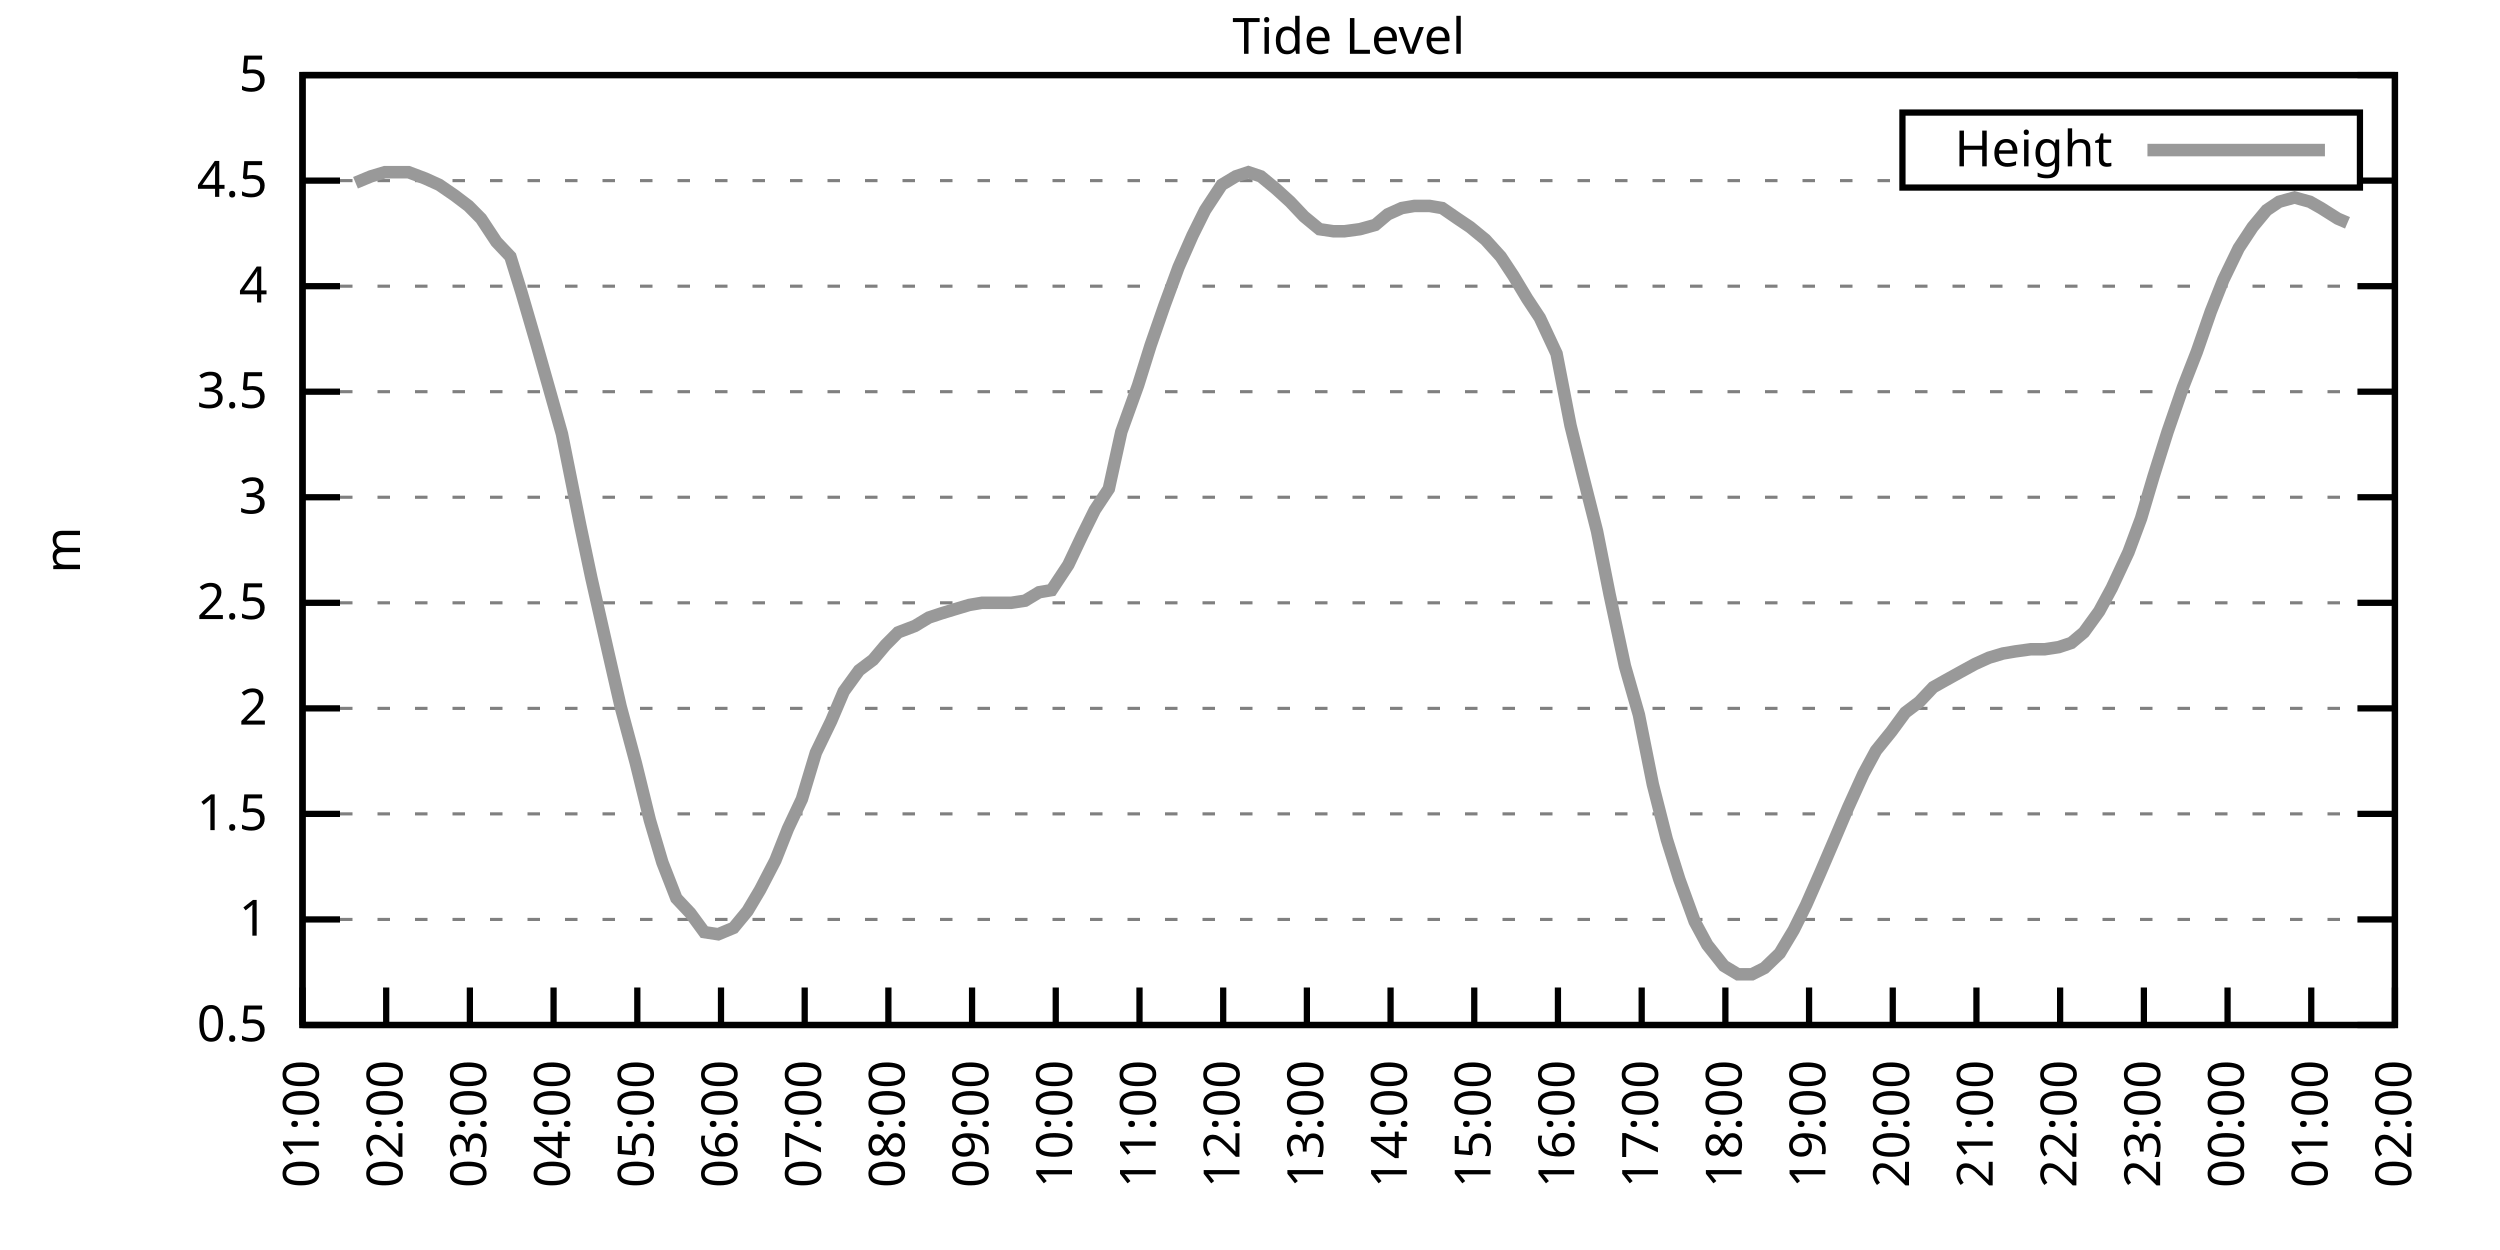
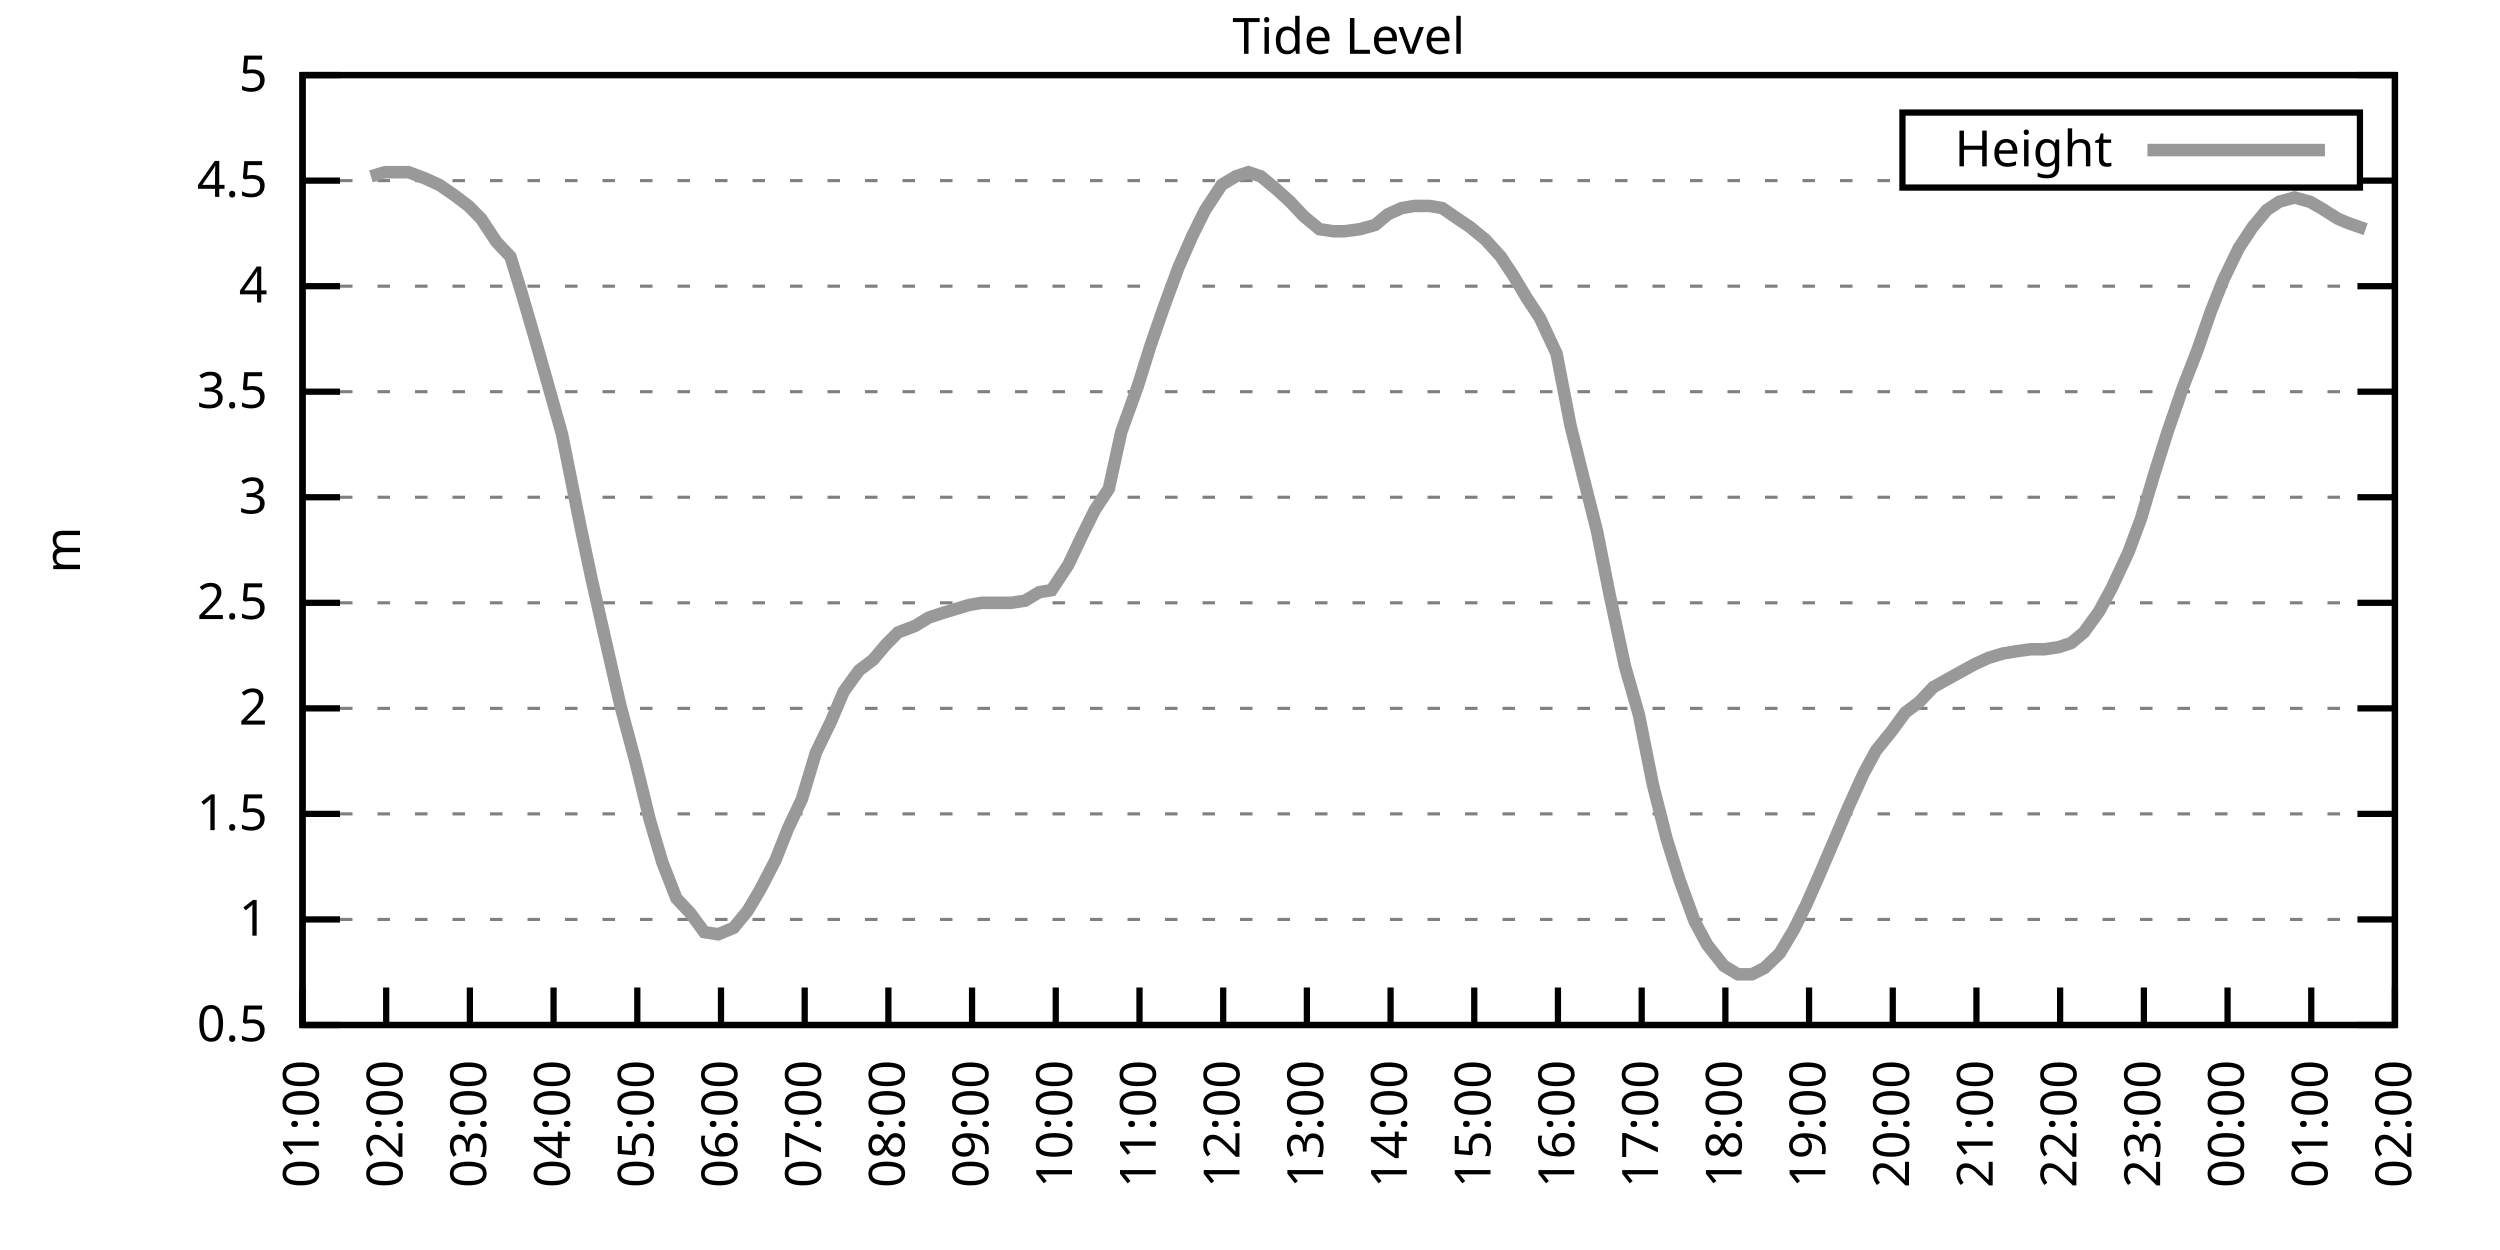
<svg xmlns="http://www.w3.org/2000/svg" xmlns:xlink="http://www.w3.org/1999/xlink" width="400" height="200" viewBox="0 0 400 200">
  <g id="gnuplot_canvas">
    <rect x="0" y="0" width="400" height="200" fill="none" />
    <defs>
      <circle id="gpDot" r="0.5" stroke-width="0.5" stroke="currentColor" />
      <path id="gpPt0" stroke-width="0.333" stroke="currentColor" d="M-1,0 h2 M0,-1 v2" />
      <path id="gpPt1" stroke-width="0.333" stroke="currentColor" d="M-1,-1 L1,1 M1,-1 L-1,1" />
      <path id="gpPt2" stroke-width="0.333" stroke="currentColor" d="M-1,0 L1,0 M0,-1 L0,1 M-1,-1 L1,1 M-1,1 L1,-1" />
      <rect id="gpPt3" stroke-width="0.333" stroke="currentColor" x="-1" y="-1" width="2" height="2" />
      <rect id="gpPt4" stroke-width="0.333" stroke="currentColor" fill="currentColor" x="-1" y="-1" width="2" height="2" />
      <circle id="gpPt5" stroke-width="0.333" stroke="currentColor" cx="0" cy="0" r="1" />
      <use xlink:href="#gpPt5" id="gpPt6" fill="currentColor" stroke="none" />
      <path id="gpPt7" stroke-width="0.333" stroke="currentColor" d="M0,-1.33 L-1.33,0.67 L1.33,0.67 z" />
      <use xlink:href="#gpPt7" id="gpPt8" fill="currentColor" stroke="none" />
      <use xlink:href="#gpPt7" id="gpPt9" stroke="currentColor" transform="rotate(180)" />
      <use xlink:href="#gpPt9" id="gpPt10" fill="currentColor" stroke="none" />
      <use xlink:href="#gpPt3" id="gpPt11" stroke="currentColor" transform="rotate(45)" />
      <use xlink:href="#gpPt11" id="gpPt12" fill="currentColor" stroke="none" />
      <path id="gpPt13" stroke-width="0.333" stroke="currentColor" d="M0,1.330 L1.265,0.411 L0.782,-1.067 L-0.782,-1.076 L-1.265,0.411 z" />
      <use xlink:href="#gpPt13" id="gpPt14" fill="currentColor" stroke="none" />
      <filter id="textbox" filterUnits="objectBoundingBox" x="0" y="0" height="1" width="1">
        <feFlood flood-color="white" flood-opacity="1" result="bgnd" />
        <feComposite in="SourceGraphic" in2="bgnd" operator="atop" />
      </filter>
      <filter id="greybox" filterUnits="objectBoundingBox" x="0" y="0" height="1" width="1">
        <feFlood flood-color="lightgrey" flood-opacity="1" result="grey" />
        <feComposite in="SourceGraphic" in2="grey" operator="atop" />
      </filter>
    </defs>
    <g fill="none" color="white" stroke="currentColor" stroke-width="1.00" stroke-linecap="butt" stroke-linejoin="miter">
</g>
    <g fill="none" color="black" stroke="currentColor" stroke-width="1.00" stroke-linecap="butt" stroke-linejoin="miter">
      <g stroke="none" shape-rendering="crispEdges">
        <polygon fill="rgb(255, 255, 255)" points="48.40,164.00 383.18,164.00 383.18,12.02 48.40,12.02 " />
      </g>
    </g>
    <g fill="none" color="black" stroke="currentColor" stroke-width="1.00" stroke-linecap="butt" stroke-linejoin="miter">
</g>
    <g fill="none" color="black" stroke="black" stroke-width="0.50" stroke-linecap="butt" stroke-linejoin="miter">
</g>
    <g fill="none" color="gray" stroke="currentColor" stroke-width="0.50" stroke-linecap="butt" stroke-linejoin="miter">
      <path stroke="gray" stroke-dasharray="2,4" class="gridline" d="M48.40,164.00 L383.19,164.00  " />
    </g>
    <g fill="none" color="gray" stroke="gray" stroke-width="1.00" stroke-linecap="butt" stroke-linejoin="miter">
</g>
    <g fill="none" color="black" stroke="currentColor" stroke-width="1.00" stroke-linecap="butt" stroke-linejoin="miter">
      <path stroke="black" d="M48.40,164.00 L54.40,164.00 M383.19,164.00 L377.19,164.00  " />
      <g transform="translate(42.80,166.60)" stroke="none" fill="black" font-family="Sans" font-size="8.00" text-anchor="end">
        <text>
          <tspan font-family="Sans"> 0.5</tspan>
        </text>
      </g>
    </g>
    <g fill="none" color="black" stroke="currentColor" stroke-width="1.00" stroke-linecap="butt" stroke-linejoin="miter">
</g>
    <g fill="none" color="black" stroke="black" stroke-width="0.50" stroke-linecap="butt" stroke-linejoin="miter">
</g>
    <g fill="none" color="gray" stroke="currentColor" stroke-width="0.50" stroke-linecap="butt" stroke-linejoin="miter">
      <path stroke="gray" stroke-dasharray="2,4" class="gridline" d="M48.40,147.11 L383.19,147.11  " />
    </g>
    <g fill="none" color="gray" stroke="gray" stroke-width="1.00" stroke-linecap="butt" stroke-linejoin="miter">
</g>
    <g fill="none" color="black" stroke="currentColor" stroke-width="1.00" stroke-linecap="butt" stroke-linejoin="miter">
      <path stroke="black" d="M48.40,147.11 L54.40,147.11 M383.19,147.11 L377.19,147.11  " />
      <g transform="translate(42.80,149.71)" stroke="none" fill="black" font-family="Sans" font-size="8.00" text-anchor="end">
        <text>
          <tspan font-family="Sans"> 1</tspan>
        </text>
      </g>
    </g>
    <g fill="none" color="black" stroke="currentColor" stroke-width="1.00" stroke-linecap="butt" stroke-linejoin="miter">
</g>
    <g fill="none" color="black" stroke="black" stroke-width="0.50" stroke-linecap="butt" stroke-linejoin="miter">
</g>
    <g fill="none" color="gray" stroke="currentColor" stroke-width="0.50" stroke-linecap="butt" stroke-linejoin="miter">
      <path stroke="gray" stroke-dasharray="2,4" class="gridline" d="M48.40,130.22 L383.19,130.22  " />
    </g>
    <g fill="none" color="gray" stroke="gray" stroke-width="1.00" stroke-linecap="butt" stroke-linejoin="miter">
</g>
    <g fill="none" color="black" stroke="currentColor" stroke-width="1.00" stroke-linecap="butt" stroke-linejoin="miter">
      <path stroke="black" d="M48.40,130.22 L54.40,130.22 M383.19,130.22 L377.19,130.22  " />
      <g transform="translate(42.80,132.82)" stroke="none" fill="black" font-family="Sans" font-size="8.00" text-anchor="end">
        <text>
          <tspan font-family="Sans"> 1.5</tspan>
        </text>
      </g>
    </g>
    <g fill="none" color="black" stroke="currentColor" stroke-width="1.00" stroke-linecap="butt" stroke-linejoin="miter">
</g>
    <g fill="none" color="black" stroke="black" stroke-width="0.50" stroke-linecap="butt" stroke-linejoin="miter">
</g>
    <g fill="none" color="gray" stroke="currentColor" stroke-width="0.50" stroke-linecap="butt" stroke-linejoin="miter">
      <path stroke="gray" stroke-dasharray="2,4" class="gridline" d="M48.40,113.34 L383.19,113.34  " />
    </g>
    <g fill="none" color="gray" stroke="gray" stroke-width="1.00" stroke-linecap="butt" stroke-linejoin="miter">
</g>
    <g fill="none" color="black" stroke="currentColor" stroke-width="1.00" stroke-linecap="butt" stroke-linejoin="miter">
      <path stroke="black" d="M48.40,113.34 L54.40,113.34 M383.19,113.34 L377.19,113.34  " />
      <g transform="translate(42.80,115.94)" stroke="none" fill="black" font-family="Sans" font-size="8.00" text-anchor="end">
        <text>
          <tspan font-family="Sans"> 2</tspan>
        </text>
      </g>
    </g>
    <g fill="none" color="black" stroke="currentColor" stroke-width="1.00" stroke-linecap="butt" stroke-linejoin="miter">
</g>
    <g fill="none" color="black" stroke="black" stroke-width="0.50" stroke-linecap="butt" stroke-linejoin="miter">
</g>
    <g fill="none" color="gray" stroke="currentColor" stroke-width="0.50" stroke-linecap="butt" stroke-linejoin="miter">
      <path stroke="gray" stroke-dasharray="2,4" class="gridline" d="M48.40,96.45 L383.19,96.45  " />
    </g>
    <g fill="none" color="gray" stroke="gray" stroke-width="1.00" stroke-linecap="butt" stroke-linejoin="miter">
</g>
    <g fill="none" color="black" stroke="currentColor" stroke-width="1.00" stroke-linecap="butt" stroke-linejoin="miter">
      <path stroke="black" d="M48.40,96.45 L54.40,96.45 M383.19,96.45 L377.19,96.45  " />
      <g transform="translate(42.80,99.05)" stroke="none" fill="black" font-family="Sans" font-size="8.00" text-anchor="end">
        <text>
          <tspan font-family="Sans"> 2.5</tspan>
        </text>
      </g>
    </g>
    <g fill="none" color="black" stroke="currentColor" stroke-width="1.00" stroke-linecap="butt" stroke-linejoin="miter">
</g>
    <g fill="none" color="black" stroke="black" stroke-width="0.50" stroke-linecap="butt" stroke-linejoin="miter">
</g>
    <g fill="none" color="gray" stroke="currentColor" stroke-width="0.50" stroke-linecap="butt" stroke-linejoin="miter">
      <path stroke="gray" stroke-dasharray="2,4" class="gridline" d="M48.40,79.56 L383.19,79.56  " />
    </g>
    <g fill="none" color="gray" stroke="gray" stroke-width="1.00" stroke-linecap="butt" stroke-linejoin="miter">
</g>
    <g fill="none" color="black" stroke="currentColor" stroke-width="1.00" stroke-linecap="butt" stroke-linejoin="miter">
      <path stroke="black" d="M48.40,79.56 L54.40,79.56 M383.19,79.56 L377.19,79.56  " />
      <g transform="translate(42.80,82.16)" stroke="none" fill="black" font-family="Sans" font-size="8.00" text-anchor="end">
        <text>
          <tspan font-family="Sans"> 3</tspan>
        </text>
      </g>
    </g>
    <g fill="none" color="black" stroke="currentColor" stroke-width="1.00" stroke-linecap="butt" stroke-linejoin="miter">
</g>
    <g fill="none" color="black" stroke="black" stroke-width="0.50" stroke-linecap="butt" stroke-linejoin="miter">
</g>
    <g fill="none" color="gray" stroke="currentColor" stroke-width="0.50" stroke-linecap="butt" stroke-linejoin="miter">
      <path stroke="gray" stroke-dasharray="2,4" class="gridline" d="M48.40,62.67 L383.19,62.67  " />
    </g>
    <g fill="none" color="gray" stroke="gray" stroke-width="1.00" stroke-linecap="butt" stroke-linejoin="miter">
</g>
    <g fill="none" color="black" stroke="currentColor" stroke-width="1.00" stroke-linecap="butt" stroke-linejoin="miter">
      <path stroke="black" d="M48.40,62.67 L54.40,62.67 M383.19,62.67 L377.19,62.67  " />
      <g transform="translate(42.80,65.27)" stroke="none" fill="black" font-family="Sans" font-size="8.00" text-anchor="end">
        <text>
          <tspan font-family="Sans"> 3.5</tspan>
        </text>
      </g>
    </g>
    <g fill="none" color="black" stroke="currentColor" stroke-width="1.00" stroke-linecap="butt" stroke-linejoin="miter">
</g>
    <g fill="none" color="black" stroke="black" stroke-width="0.50" stroke-linecap="butt" stroke-linejoin="miter">
</g>
    <g fill="none" color="gray" stroke="currentColor" stroke-width="0.50" stroke-linecap="butt" stroke-linejoin="miter">
      <path stroke="gray" stroke-dasharray="2,4" class="gridline" d="M48.40,45.79 L383.19,45.79  " />
    </g>
    <g fill="none" color="gray" stroke="gray" stroke-width="1.00" stroke-linecap="butt" stroke-linejoin="miter">
</g>
    <g fill="none" color="black" stroke="currentColor" stroke-width="1.00" stroke-linecap="butt" stroke-linejoin="miter">
      <path stroke="black" d="M48.40,45.79 L54.40,45.79 M383.19,45.79 L377.19,45.79  " />
      <g transform="translate(42.80,48.39)" stroke="none" fill="black" font-family="Sans" font-size="8.00" text-anchor="end">
        <text>
          <tspan font-family="Sans"> 4</tspan>
        </text>
      </g>
    </g>
    <g fill="none" color="black" stroke="currentColor" stroke-width="1.00" stroke-linecap="butt" stroke-linejoin="miter">
</g>
    <g fill="none" color="black" stroke="black" stroke-width="0.50" stroke-linecap="butt" stroke-linejoin="miter">
</g>
    <g fill="none" color="gray" stroke="currentColor" stroke-width="0.50" stroke-linecap="butt" stroke-linejoin="miter">
      <path stroke="gray" stroke-dasharray="2,4" class="gridline" d="M48.40,28.90 L304.39,28.90 M377.59,28.90 L383.19,28.90  " />
    </g>
    <g fill="none" color="gray" stroke="gray" stroke-width="1.00" stroke-linecap="butt" stroke-linejoin="miter">
</g>
    <g fill="none" color="black" stroke="currentColor" stroke-width="1.00" stroke-linecap="butt" stroke-linejoin="miter">
      <path stroke="black" d="M48.40,28.90 L54.40,28.90 M383.19,28.90 L377.19,28.90  " />
      <g transform="translate(42.80,31.50)" stroke="none" fill="black" font-family="Sans" font-size="8.00" text-anchor="end">
        <text>
          <tspan font-family="Sans"> 4.5</tspan>
        </text>
      </g>
    </g>
    <g fill="none" color="black" stroke="currentColor" stroke-width="1.00" stroke-linecap="butt" stroke-linejoin="miter">
</g>
    <g fill="none" color="black" stroke="black" stroke-width="0.50" stroke-linecap="butt" stroke-linejoin="miter">
</g>
    <g fill="none" color="gray" stroke="currentColor" stroke-width="0.50" stroke-linecap="butt" stroke-linejoin="miter">
      <path stroke="gray" stroke-dasharray="2,4" class="gridline" d="M48.40,12.01 L383.19,12.01  " />
    </g>
    <g fill="none" color="gray" stroke="gray" stroke-width="1.00" stroke-linecap="butt" stroke-linejoin="miter">
</g>
    <g fill="none" color="black" stroke="currentColor" stroke-width="1.00" stroke-linecap="butt" stroke-linejoin="miter">
      <path stroke="black" d="M48.40,12.01 L54.40,12.01 M383.19,12.01 L377.19,12.01  " />
      <g transform="translate(42.80,14.61)" stroke="none" fill="black" font-family="Sans" font-size="8.00" text-anchor="end">
        <text>
          <tspan font-family="Sans"> 5</tspan>
        </text>
      </g>
    </g>
    <g fill="none" color="black" stroke="currentColor" stroke-width="1.00" stroke-linecap="butt" stroke-linejoin="miter">
      <path stroke="black" d="M48.40,164.00 L48.40,158.00  " />
      <g transform="translate(51.00,169.60) rotate(270.00)" stroke="none" fill="black" font-family="Sans" font-size="8.00" text-anchor="end">
        <text>
          <tspan font-family="Sans">01:00</tspan>
        </text>
      </g>
    </g>
    <g fill="none" color="black" stroke="currentColor" stroke-width="1.00" stroke-linecap="butt" stroke-linejoin="miter">
      <path stroke="black" d="M61.79,164.00 L61.79,158.00  " />
      <g transform="translate(64.39,169.60) rotate(270.00)" stroke="none" fill="black" font-family="Sans" font-size="8.00" text-anchor="end">
        <text>
          <tspan font-family="Sans">02:00</tspan>
        </text>
      </g>
    </g>
    <g fill="none" color="black" stroke="currentColor" stroke-width="1.00" stroke-linecap="butt" stroke-linejoin="miter">
      <path stroke="black" d="M75.18,164.00 L75.18,158.00  " />
      <g transform="translate(77.78,169.60) rotate(270.00)" stroke="none" fill="black" font-family="Sans" font-size="8.00" text-anchor="end">
        <text>
          <tspan font-family="Sans">03:00</tspan>
        </text>
      </g>
    </g>
    <g fill="none" color="black" stroke="currentColor" stroke-width="1.00" stroke-linecap="butt" stroke-linejoin="miter">
      <path stroke="black" d="M88.57,164.00 L88.57,158.00  " />
      <g transform="translate(91.17,169.60) rotate(270.00)" stroke="none" fill="black" font-family="Sans" font-size="8.00" text-anchor="end">
        <text>
          <tspan font-family="Sans">04:00</tspan>
        </text>
      </g>
    </g>
    <g fill="none" color="black" stroke="currentColor" stroke-width="1.00" stroke-linecap="butt" stroke-linejoin="miter">
      <path stroke="black" d="M101.97,164.00 L101.97,158.00  " />
      <g transform="translate(104.57,169.60) rotate(270.00)" stroke="none" fill="black" font-family="Sans" font-size="8.00" text-anchor="end">
        <text>
          <tspan font-family="Sans">05:00</tspan>
        </text>
      </g>
    </g>
    <g fill="none" color="black" stroke="currentColor" stroke-width="1.00" stroke-linecap="butt" stroke-linejoin="miter">
      <path stroke="black" d="M115.36,164.00 L115.36,158.00  " />
      <g transform="translate(117.96,169.60) rotate(270.00)" stroke="none" fill="black" font-family="Sans" font-size="8.00" text-anchor="end">
        <text>
          <tspan font-family="Sans">06:00</tspan>
        </text>
      </g>
    </g>
    <g fill="none" color="black" stroke="currentColor" stroke-width="1.00" stroke-linecap="butt" stroke-linejoin="miter">
      <path stroke="black" d="M128.75,164.00 L128.75,158.00  " />
      <g transform="translate(131.35,169.60) rotate(270.00)" stroke="none" fill="black" font-family="Sans" font-size="8.00" text-anchor="end">
        <text>
          <tspan font-family="Sans">07:00</tspan>
        </text>
      </g>
    </g>
    <g fill="none" color="black" stroke="currentColor" stroke-width="1.00" stroke-linecap="butt" stroke-linejoin="miter">
      <path stroke="black" d="M142.14,164.00 L142.14,158.00  " />
      <g transform="translate(144.74,169.60) rotate(270.00)" stroke="none" fill="black" font-family="Sans" font-size="8.00" text-anchor="end">
        <text>
          <tspan font-family="Sans">08:00</tspan>
        </text>
      </g>
    </g>
    <g fill="none" color="black" stroke="currentColor" stroke-width="1.00" stroke-linecap="butt" stroke-linejoin="miter">
      <path stroke="black" d="M155.53,164.00 L155.53,158.00  " />
      <g transform="translate(158.13,169.60) rotate(270.00)" stroke="none" fill="black" font-family="Sans" font-size="8.00" text-anchor="end">
        <text>
          <tspan font-family="Sans">09:00</tspan>
        </text>
      </g>
    </g>
    <g fill="none" color="black" stroke="currentColor" stroke-width="1.00" stroke-linecap="butt" stroke-linejoin="miter">
      <path stroke="black" d="M168.92,164.00 L168.92,158.00  " />
      <g transform="translate(171.52,169.60) rotate(270.00)" stroke="none" fill="black" font-family="Sans" font-size="8.00" text-anchor="end">
        <text>
          <tspan font-family="Sans">10:00</tspan>
        </text>
      </g>
    </g>
    <g fill="none" color="black" stroke="currentColor" stroke-width="1.00" stroke-linecap="butt" stroke-linejoin="miter">
      <path stroke="black" d="M182.32,164.00 L182.32,158.00  " />
      <g transform="translate(184.92,169.60) rotate(270.00)" stroke="none" fill="black" font-family="Sans" font-size="8.00" text-anchor="end">
        <text>
          <tspan font-family="Sans">11:00</tspan>
        </text>
      </g>
    </g>
    <g fill="none" color="black" stroke="currentColor" stroke-width="1.00" stroke-linecap="butt" stroke-linejoin="miter">
      <path stroke="black" d="M195.71,164.00 L195.71,158.00  " />
      <g transform="translate(198.31,169.60) rotate(270.00)" stroke="none" fill="black" font-family="Sans" font-size="8.00" text-anchor="end">
        <text>
          <tspan font-family="Sans">12:00</tspan>
        </text>
      </g>
    </g>
    <g fill="none" color="black" stroke="currentColor" stroke-width="1.00" stroke-linecap="butt" stroke-linejoin="miter">
      <path stroke="black" d="M209.10,164.00 L209.10,158.00  " />
      <g transform="translate(211.70,169.60) rotate(270.00)" stroke="none" fill="black" font-family="Sans" font-size="8.00" text-anchor="end">
        <text>
          <tspan font-family="Sans">13:00</tspan>
        </text>
      </g>
    </g>
    <g fill="none" color="black" stroke="currentColor" stroke-width="1.00" stroke-linecap="butt" stroke-linejoin="miter">
      <path stroke="black" d="M222.49,164.00 L222.49,158.00  " />
      <g transform="translate(225.09,169.60) rotate(270.00)" stroke="none" fill="black" font-family="Sans" font-size="8.00" text-anchor="end">
        <text>
          <tspan font-family="Sans">14:00</tspan>
        </text>
      </g>
    </g>
    <g fill="none" color="black" stroke="currentColor" stroke-width="1.00" stroke-linecap="butt" stroke-linejoin="miter">
      <path stroke="black" d="M235.88,164.00 L235.88,158.00  " />
      <g transform="translate(238.48,169.60) rotate(270.00)" stroke="none" fill="black" font-family="Sans" font-size="8.00" text-anchor="end">
        <text>
          <tspan font-family="Sans">15:00</tspan>
        </text>
      </g>
    </g>
    <g fill="none" color="black" stroke="currentColor" stroke-width="1.00" stroke-linecap="butt" stroke-linejoin="miter">
      <path stroke="black" d="M249.27,164.00 L249.27,158.00  " />
      <g transform="translate(251.87,169.60) rotate(270.00)" stroke="none" fill="black" font-family="Sans" font-size="8.00" text-anchor="end">
        <text>
          <tspan font-family="Sans">16:00</tspan>
        </text>
      </g>
    </g>
    <g fill="none" color="black" stroke="currentColor" stroke-width="1.00" stroke-linecap="butt" stroke-linejoin="miter">
      <path stroke="black" d="M262.67,164.00 L262.67,158.00  " />
      <g transform="translate(265.27,169.60) rotate(270.00)" stroke="none" fill="black" font-family="Sans" font-size="8.00" text-anchor="end">
        <text>
          <tspan font-family="Sans">17:00</tspan>
        </text>
      </g>
    </g>
    <g fill="none" color="black" stroke="currentColor" stroke-width="1.00" stroke-linecap="butt" stroke-linejoin="miter">
      <path stroke="black" d="M276.06,164.00 L276.06,158.00  " />
      <g transform="translate(278.66,169.60) rotate(270.00)" stroke="none" fill="black" font-family="Sans" font-size="8.00" text-anchor="end">
        <text>
          <tspan font-family="Sans">18:00</tspan>
        </text>
      </g>
    </g>
    <g fill="none" color="black" stroke="currentColor" stroke-width="1.00" stroke-linecap="butt" stroke-linejoin="miter">
      <path stroke="black" d="M289.45,164.00 L289.45,158.00  " />
      <g transform="translate(292.05,169.60) rotate(270.00)" stroke="none" fill="black" font-family="Sans" font-size="8.00" text-anchor="end">
        <text>
          <tspan font-family="Sans">19:00</tspan>
        </text>
      </g>
    </g>
    <g fill="none" color="black" stroke="currentColor" stroke-width="1.00" stroke-linecap="butt" stroke-linejoin="miter">
      <path stroke="black" d="M302.84,164.00 L302.84,158.00  " />
      <g transform="translate(305.44,169.60) rotate(270.00)" stroke="none" fill="black" font-family="Sans" font-size="8.00" text-anchor="end">
        <text>
          <tspan font-family="Sans">20:00</tspan>
        </text>
      </g>
    </g>
    <g fill="none" color="black" stroke="currentColor" stroke-width="1.00" stroke-linecap="butt" stroke-linejoin="miter">
      <path stroke="black" d="M316.23,164.00 L316.23,158.00  " />
      <g transform="translate(318.83,169.60) rotate(270.00)" stroke="none" fill="black" font-family="Sans" font-size="8.00" text-anchor="end">
        <text>
          <tspan font-family="Sans">21:00</tspan>
        </text>
      </g>
    </g>
    <g fill="none" color="black" stroke="currentColor" stroke-width="1.00" stroke-linecap="butt" stroke-linejoin="miter">
      <path stroke="black" d="M329.62,164.00 L329.62,158.00  " />
      <g transform="translate(332.22,169.60) rotate(270.00)" stroke="none" fill="black" font-family="Sans" font-size="8.00" text-anchor="end">
        <text>
          <tspan font-family="Sans">22:00</tspan>
        </text>
      </g>
    </g>
    <g fill="none" color="black" stroke="currentColor" stroke-width="1.00" stroke-linecap="butt" stroke-linejoin="miter">
      <path stroke="black" d="M343.02,164.00 L343.02,158.00  " />
      <g transform="translate(345.62,169.60) rotate(270.00)" stroke="none" fill="black" font-family="Sans" font-size="8.00" text-anchor="end">
        <text>
          <tspan font-family="Sans">23:00</tspan>
        </text>
      </g>
    </g>
    <g fill="none" color="black" stroke="currentColor" stroke-width="1.00" stroke-linecap="butt" stroke-linejoin="miter">
      <path stroke="black" d="M356.41,164.00 L356.41,158.00  " />
      <g transform="translate(359.01,169.60) rotate(270.00)" stroke="none" fill="black" font-family="Sans" font-size="8.00" text-anchor="end">
        <text>
          <tspan font-family="Sans">00:00</tspan>
        </text>
      </g>
    </g>
    <g fill="none" color="black" stroke="currentColor" stroke-width="1.00" stroke-linecap="butt" stroke-linejoin="miter">
      <path stroke="black" d="M369.80,164.00 L369.80,158.00  " />
      <g transform="translate(372.40,169.60) rotate(270.00)" stroke="none" fill="black" font-family="Sans" font-size="8.00" text-anchor="end">
        <text>
          <tspan font-family="Sans">01:00</tspan>
        </text>
      </g>
    </g>
    <g fill="none" color="black" stroke="currentColor" stroke-width="1.00" stroke-linecap="butt" stroke-linejoin="miter">
      <path stroke="black" d="M383.19,164.00 L383.19,158.00  " />
      <g transform="translate(385.79,169.60) rotate(270.00)" stroke="none" fill="black" font-family="Sans" font-size="8.00" text-anchor="end">
        <text>
          <tspan font-family="Sans">02:00</tspan>
        </text>
      </g>
    </g>
    <g fill="none" color="black" stroke="currentColor" stroke-width="1.00" stroke-linecap="butt" stroke-linejoin="miter">
</g>
    <g fill="none" color="black" stroke="currentColor" stroke-width="1.00" stroke-linecap="butt" stroke-linejoin="miter">
      <path stroke="black" d="M48.40,12.01 L48.40,164.00 L383.19,164.00 L383.19,12.01 L48.40,12.01 Z  " />
    </g>
    <g fill="none" color="black" stroke="currentColor" stroke-width="1.00" stroke-linecap="butt" stroke-linejoin="miter">
</g>
    <g fill="none" color="black" stroke="currentColor" stroke-width="1.00" stroke-linecap="butt" stroke-linejoin="miter">
      <path stroke="black" d="M304.39,30.01 L304.39,18.01 L377.59,18.01 L377.59,30.01 L304.39,30.01 Z  " />
    </g>
    <g id="Tide_level_plot_1">
      <g fill="none" color="white" stroke="black" stroke-width="2.00" stroke-linecap="butt" stroke-linejoin="miter">
</g>
      <g fill="none" color="black" stroke="currentColor" stroke-width="2.00" stroke-linecap="butt" stroke-linejoin="miter">
        <g transform="translate(337.99,26.61)" stroke="none" fill="black" font-family="Sans" font-size="8.00" text-anchor="end">
          <text>
            <tspan font-family="Sans">Height</tspan>
          </text>
        </g>
      </g>
      <g fill="none" color="black" stroke="currentColor" stroke-width="2.00" stroke-linecap="butt" stroke-linejoin="miter">
-         <path stroke="rgb(153, 153, 153)" d="M343.59,24.01 L371.99,24.01 M56.88,29.24 L59.34,28.22 L61.57,27.55 L63.58,27.55 L65.36,27.55 L68.04,28.56   L70.27,29.57 L72.73,31.26 L74.96,32.95 L76.97,34.98 L79.42,38.69 L81.66,41.06 L83.44,46.80 L85.90,55.24   L87.91,62.34 L89.91,69.43 L92.82,83.95 L94.60,92.40 L97.28,104.22 L99.29,113.00 L101.74,122.12 L103.98,131.24   L105.98,137.99 L108.22,143.73 L110.45,146.10 L112.68,149.14 L114.91,149.48 L117.37,148.46 L119.60,145.76 L121.61,142.38   L124.06,137.66 L126.07,132.59 L128.30,127.86 L130.54,120.43 L132.99,115.36 L135.00,110.63 L137.45,107.26 L139.69,105.57   L141.69,103.20 L143.70,101.18 L146.38,100.16 L148.61,98.81 L150.62,98.14 L152.85,97.46 L155.09,96.79 L157.10,96.45   L159.77,96.45 L161.78,96.45 L164.01,96.11 L166.25,94.76 L168.25,94.42 L170.93,90.37 L173.17,85.64 L175.17,81.59   L177.41,78.21 L179.41,69.09 L182.09,61.66 L184.10,55.24 L186.33,48.83 L188.57,42.75 L190.80,37.68 L192.81,33.63   L195.48,29.57 L197.72,28.22 L199.73,27.55 L201.73,28.22 L204.19,30.25 L206.42,32.28 L208.65,34.64 L211.11,36.67   L213.34,37.00 L215.13,37.00 L217.58,36.67 L220.04,35.99 L222.04,34.30 L224.28,33.29 L226.29,32.95 L228.74,32.95   L230.75,33.29 L233.20,34.98 L235.21,36.33 L237.67,38.35 L240.12,41.06 L242.13,44.10 L244.36,47.81 L246.37,50.85   L249.05,56.59 L251.28,68.08 L253.29,76.18 L255.52,84.97 L257.53,95.10 L259.99,106.58 L262.22,114.35 L264.45,125.50   L266.68,134.28 L268.69,140.69 L271.15,147.45 L273.16,151.17 L275.83,154.54 L278.07,155.89 L280.30,155.89 L282.31,154.88   L284.76,152.52 L286.99,148.80 L289.00,144.75 L291.23,139.68 L293.69,133.94 L295.70,129.21 L298.15,123.81 L300.16,120.09   L302.62,117.05 L304.85,114.01 L307.08,112.32 L309.31,109.96 L311.10,108.95 L313.55,107.59 L316.01,106.24 L318.24,105.23   L320.47,104.56 L322.48,104.22 L324.94,103.88 L327.17,103.88 L329.40,103.54 L331.41,102.87 L333.42,101.18 L335.87,97.80   L337.88,94.08 L340.56,88.34 L342.57,82.94 L344.58,76.18 L346.81,69.09 L349.26,62.00 L351.50,56.26 L353.73,49.84   L355.74,44.77 L358.19,39.71 L360.42,36.33 L362.66,33.63 L364.66,32.28 L367.12,31.60 L369.58,32.28 L371.36,33.29   L374.04,34.98 L375.60,35.65  " />
+         <path stroke="rgb(153, 153, 153)" d="M343.59,24.01 L371.99,24.01 M59.34,28.22 L61.57,27.55 L63.58,27.55 L65.36,27.55 L68.04,28.56 L70.27,29.57   L72.73,31.26 L74.96,32.95 L76.97,34.98 L79.42,38.69 L81.66,41.06 L83.44,46.80 L85.90,55.24 L87.91,62.34   L89.91,69.43 L92.82,83.95 L94.60,92.40 L97.28,104.22 L99.29,113.00 L101.74,122.12 L103.98,131.24 L105.98,137.99   L108.22,143.73 L110.45,146.10 L112.68,149.14 L114.91,149.48 L117.37,148.46 L119.60,145.76 L121.61,142.38 L124.06,137.66   L126.07,132.59 L128.30,127.86 L130.54,120.43 L132.99,115.36 L135.00,110.63 L137.45,107.26 L139.69,105.57 L141.69,103.20   L143.70,101.18 L146.38,100.16 L148.61,98.81 L150.62,98.14 L152.85,97.46 L155.09,96.79 L157.10,96.45 L159.77,96.45   L161.78,96.45 L164.01,96.11 L166.25,94.76 L168.25,94.42 L170.93,90.37 L173.17,85.64 L175.17,81.59 L177.41,78.21   L179.41,69.09 L182.09,61.66 L184.10,55.24 L186.33,48.83 L188.57,42.75 L190.80,37.68 L192.81,33.63 L195.48,29.57   L197.72,28.22 L199.73,27.55 L201.73,28.22 L204.19,30.25 L206.42,32.28 L208.65,34.64 L211.11,36.67 L213.34,37.00   L215.13,37.00 L217.58,36.67 L220.04,35.99 L222.04,34.30 L224.28,33.29 L226.29,32.95 L228.74,32.95 L230.75,33.29   L233.20,34.98 L235.21,36.33 L237.67,38.35 L240.12,41.06 L242.13,44.10 L244.36,47.81 L246.37,50.85 L249.05,56.59   L251.28,68.08 L253.29,76.18 L255.52,84.97 L257.53,95.10 L259.99,106.58 L262.22,114.35 L264.45,125.50 L266.68,134.28   L268.69,140.69 L271.15,147.45 L273.16,151.17 L275.83,154.54 L278.07,155.89 L280.30,155.89 L282.31,154.88 L284.76,152.52   L286.99,148.80 L289.00,144.75 L291.23,139.68 L293.69,133.94 L295.70,129.21 L298.15,123.81 L300.16,120.09 L302.62,117.05   L304.85,114.01 L307.08,112.32 L309.31,109.96 L311.10,108.95 L313.55,107.59 L316.01,106.24 L318.24,105.23 L320.47,104.56   L322.48,104.22 L324.94,103.88 L327.17,103.88 L329.40,103.54 L331.41,102.87 L333.42,101.18 L335.87,97.80 L337.88,94.08   L340.56,88.34 L342.57,82.94 L344.58,76.18 L346.81,69.09 L349.26,62.00 L351.50,56.26 L353.73,49.84 L355.74,44.77   L358.19,39.71 L360.42,36.33 L362.66,33.63 L364.66,32.28 L367.12,31.60 L369.58,32.28 L371.36,33.29 L374.04,34.98   L375.60,35.65 L378.50,36.67  " />
      </g>
    </g>
    <g fill="none" color="black" stroke="currentColor" stroke-width="2.00" stroke-linecap="butt" stroke-linejoin="miter">
</g>
    <g fill="none" color="black" stroke="black" stroke-width="1.00" stroke-linecap="butt" stroke-linejoin="miter">
</g>
    <g fill="none" color="black" stroke="currentColor" stroke-width="1.00" stroke-linecap="butt" stroke-linejoin="miter">
      <path stroke="black" d="M48.40,12.01 L48.40,164.00 L383.19,164.00 L383.19,12.01 L48.40,12.01 Z  " />
      <g transform="translate(12.80,88.01) rotate(270.00)" stroke="none" fill="black" font-family="Sans" font-size="8.00" text-anchor="middle">
        <text>
          <tspan font-family="Sans">m</tspan>
        </text>
      </g>
    </g>
    <g fill="none" color="black" stroke="currentColor" stroke-width="1.00" stroke-linecap="butt" stroke-linejoin="miter">
</g>
    <g fill="none" color="black" stroke="currentColor" stroke-width="1.00" stroke-linecap="butt" stroke-linejoin="miter">
      <g transform="translate(215.79,8.61)" stroke="none" fill="black" font-family="Sans" font-size="8.00" text-anchor="middle">
        <text>
          <tspan font-family="Sans">Tide Level</tspan>
        </text>
      </g>
    </g>
    <g fill="none" color="black" stroke="currentColor" stroke-width="1.00" stroke-linecap="butt" stroke-linejoin="miter">
</g>
  </g>
</svg>
